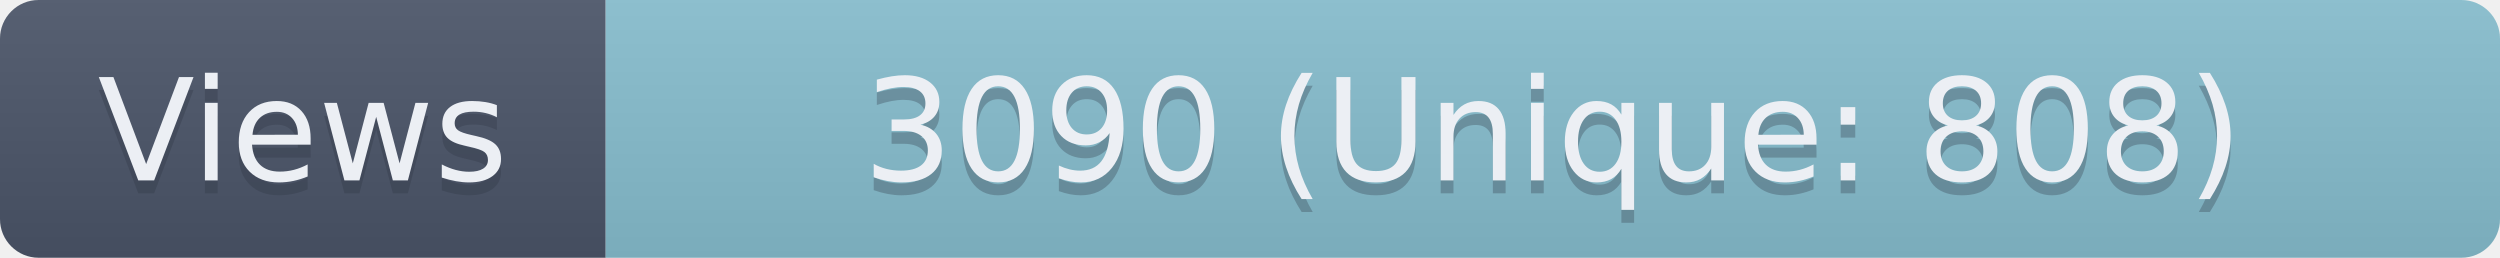
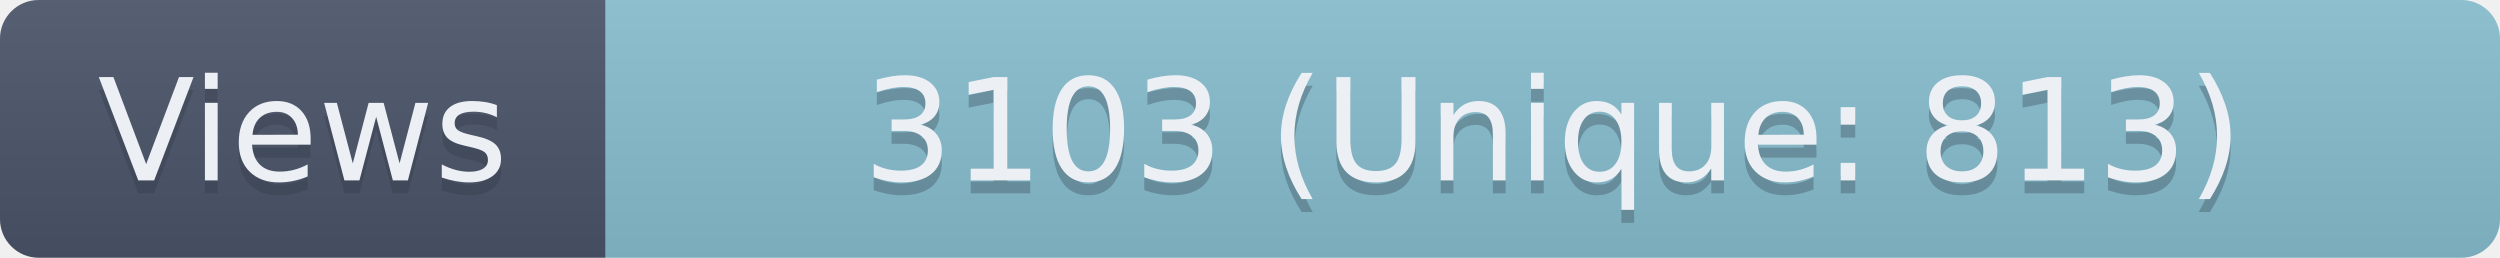
- <svg xmlns="http://www.w3.org/2000/svg" width="194" height="20" role="img" aria-label="Views: 3090 (Unique: 808)">
+ <svg xmlns="http://www.w3.org/2000/svg" width="194" height="20" role="img" aria-label="Views: 3103 (Unique: 813)">
  <linearGradient id="s" x2="0" y2="100%">
    <stop offset="0" stop-color="#bbb" stop-opacity=".1" />
    <stop offset="1" stop-opacity=".1" />
  </linearGradient>
  <clipPath id="r">
    <rect width="194" height="20" rx="3" fill="#fff" />
  </clipPath>
  <g clip-path="url(#r)">
    <rect width="47" height="20" fill="#4C566A" />
    <rect x="47" width="147" height="20" fill="#88C0D0" />
    <rect width="194" height="20" fill="url(#s)" />
  </g>
  <g fill="#ECEFF4" text-anchor="middle" font-family="Verdana,Geneva,DejaVu Sans,sans-serif" text-rendering="geometricPrecision" font-size="110">
    <text aria-hidden="true" x="235" y="150" fill="#2E3440" fill-opacity=".3" transform="scale(.1)" textLength="370">Views</text>
    <text x="235" y="140" transform="scale(.1)" textLength="370">Views</text>
-     <text aria-hidden="true" x="1205" y="150" fill="#2E3440" fill-opacity=".3" transform="scale(.1)" textLength="1370">3090 (Unique: 808)</text>
-     <text x="1205" y="140" transform="scale(.1)" textLength="1370">3090 (Unique: 808)</text>
+     <text aria-hidden="true" x="1205" y="150" fill="#2E3440" fill-opacity=".3" transform="scale(.1)" textLength="1370">3103 (Unique: 813)</text>
+     <text x="1205" y="140" transform="scale(.1)" textLength="1370">3103 (Unique: 813)</text>
  </g>
</svg>
